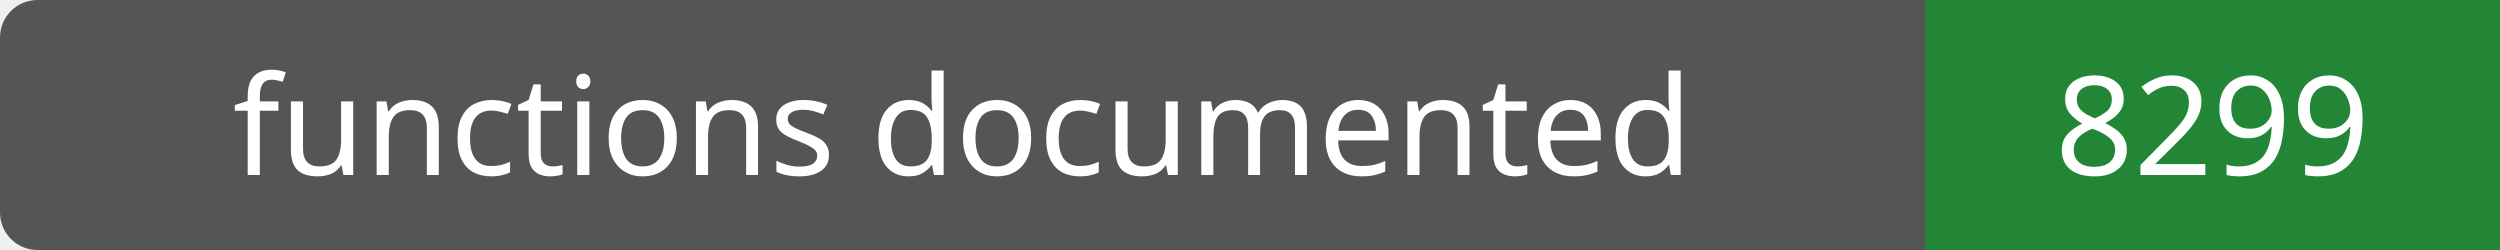
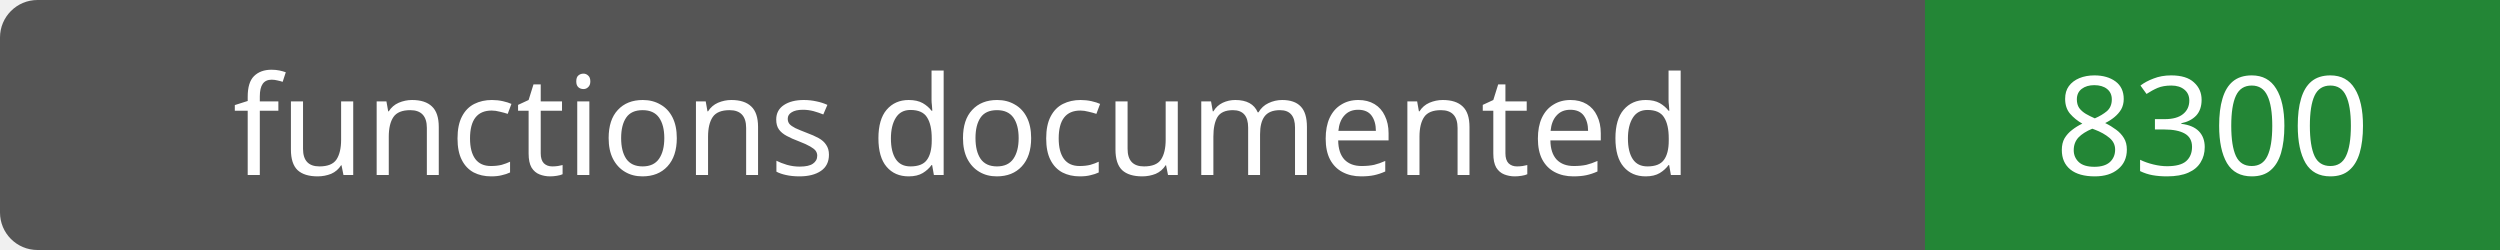
- <svg xmlns="http://www.w3.org/2000/svg" width="200" height="20" role="img" aria-label="functions documented: 8299">
+ <svg xmlns="http://www.w3.org/2000/svg" width="200" height="20" role="img" aria-label="functions documented: 8300">
  <rect width="200" height="20" rx="3" fill="#555" />
  <path fill="#238636" d="M154 0h46v20H154z" />
  <g fill="#fff" text-anchor="middle" font-family="Verdana,sans-serif" font-size="11">
    <text x="77.0" y="14">functions documented</text>
-     <text x="177.0" y="14">8299</text>
+     <text x="177.0" y="14">8300</text>
  </g>
</svg>
